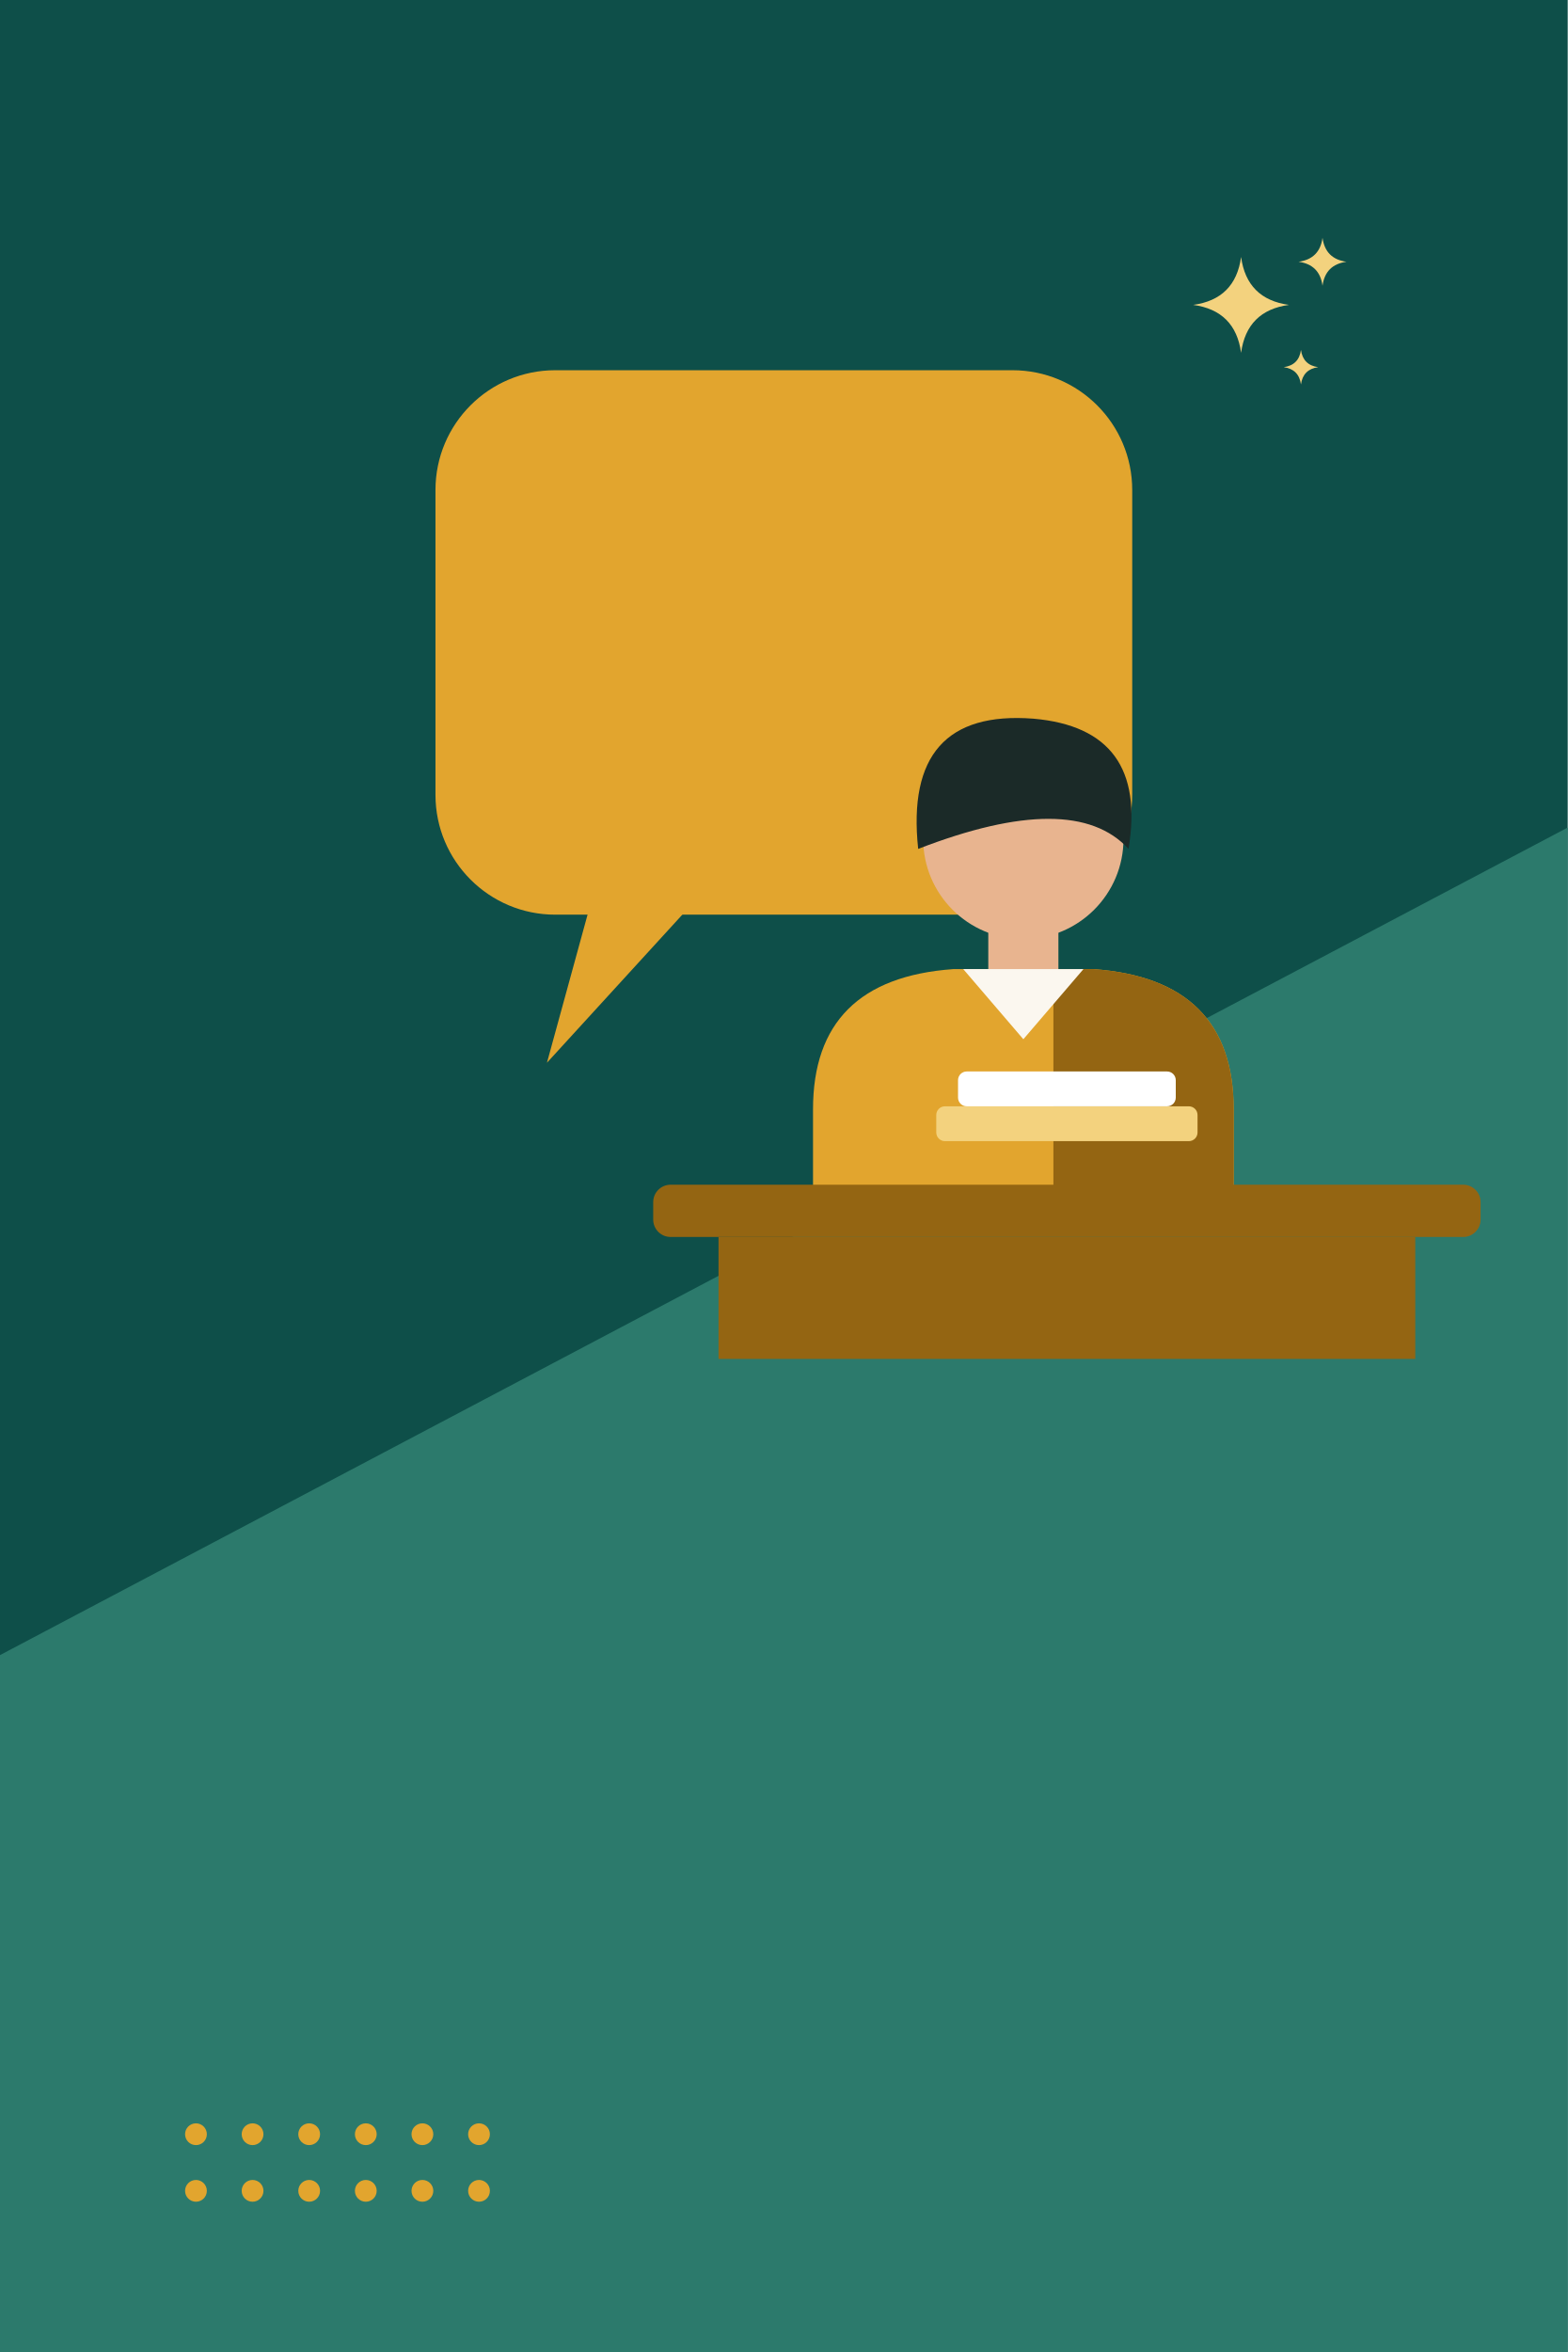
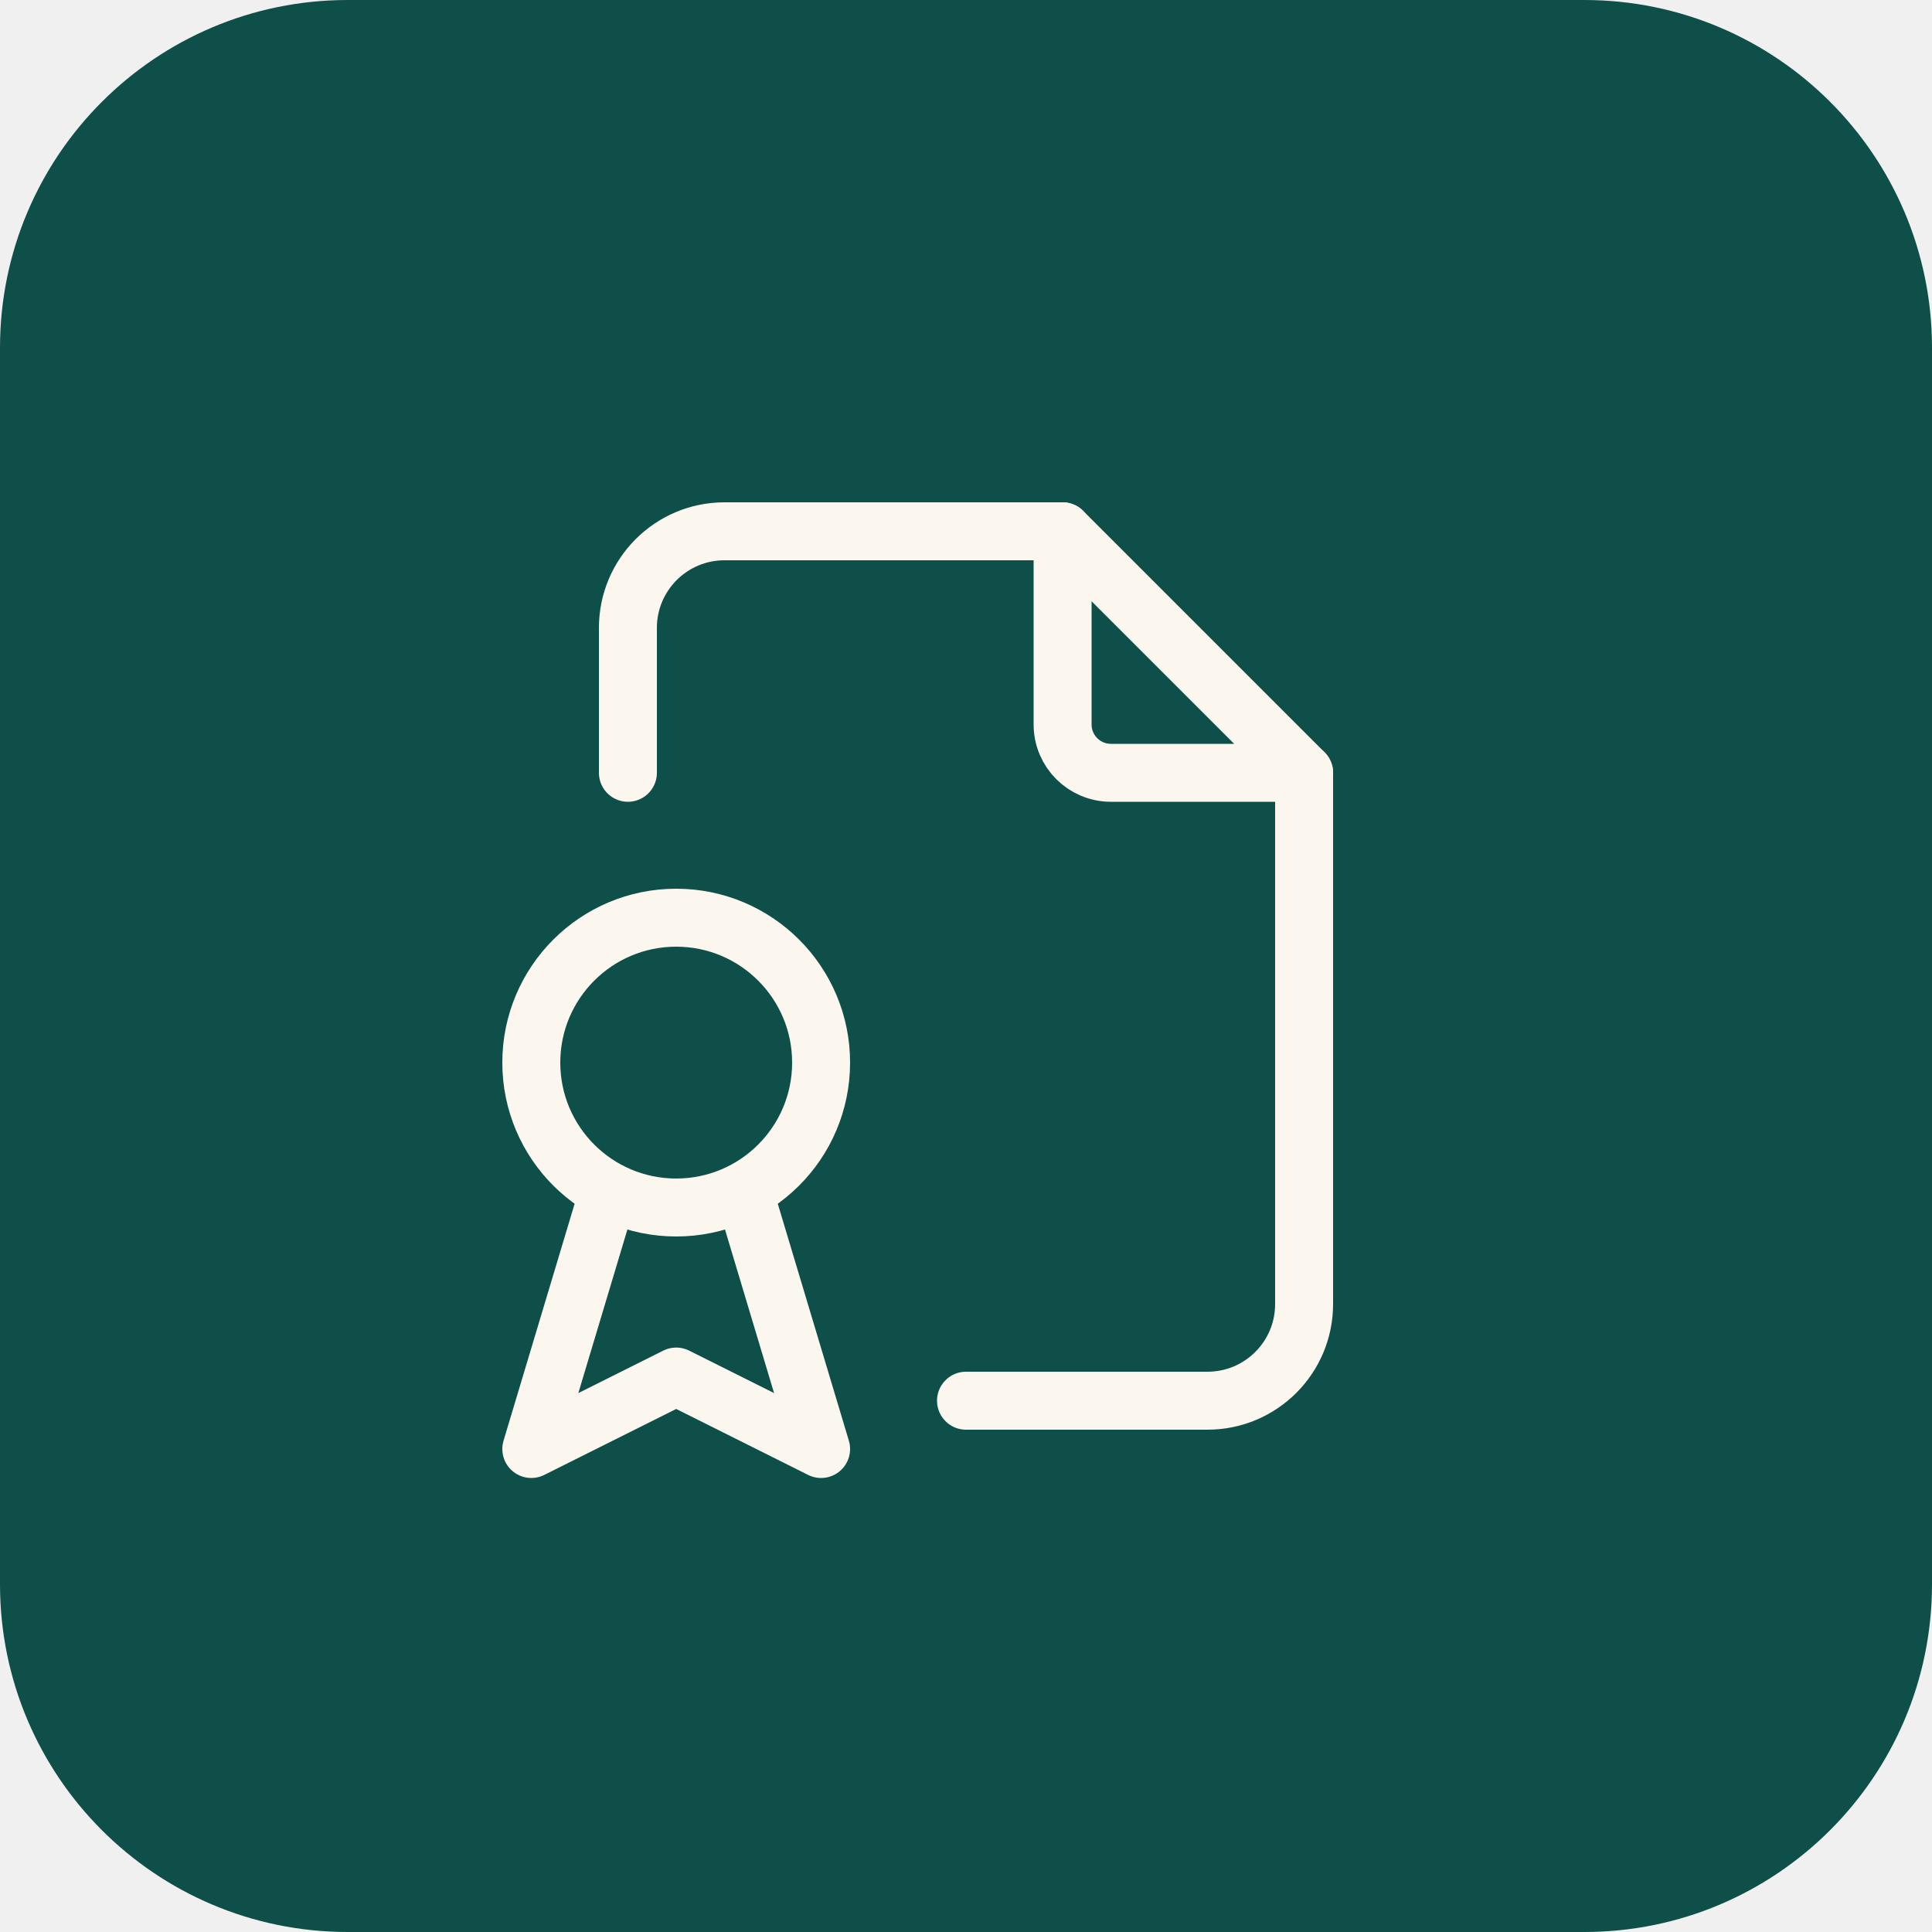
- <svg xmlns="http://www.w3.org/2000/svg" viewBox="0 0 720 1080" width="720" height="1080">
-   <rect x="0" y="0" width="720" height="1080" fill="#0E4F49" />
-   <path d="M0 760 L720 380 V1080 H0 Z" fill="#2C7A6C" />
-   <circle cx="90" cy="980" r="5" fill="#E2A52E" />
-   <circle cx="90" cy="1006" r="5" fill="#E2A52E" />
-   <circle cx="116" cy="980" r="5" fill="#E2A52E" />
-   <circle cx="116" cy="1006" r="5" fill="#E2A52E" />
-   <circle cx="142" cy="980" r="5" fill="#E2A52E" />
-   <circle cx="142" cy="1006" r="5" fill="#E2A52E" />
-   <circle cx="168" cy="980" r="5" fill="#E2A52E" />
-   <circle cx="168" cy="1006" r="5" fill="#E2A52E" />
-   <circle cx="194" cy="980" r="5" fill="#E2A52E" />
-   <circle cx="194" cy="1006" r="5" fill="#E2A52E" />
-   <circle cx="220" cy="980" r="5" fill="#E2A52E" />
-   <circle cx="220" cy="1006" r="5" fill="#E2A52E" />
-   <rect x="200" y="170" width="320" height="250" rx="55" fill="#E2A52E" />
-   <path d="M270.4 418 l-19.2 70 l64 -70 Z" fill="#E2A52E" />
-   <path d="M373.4 560 V509.4 Q373.4 449.6 437.8 445 H502.2 Q566.6 449.6 566.6 509.4 V560 Z" fill="#E2A52E" />
-   <path d="M483.8 445 H502.2 Q566.6 449.6 566.6 509.4 V560 H483.8 Z" fill="#946512" />
-   <rect x="453.9" y="422" width="32.2" height="32.2" fill="#E8B48F" />
-   <path d="M442.4 445 L470 477.2 L497.6 445 Z" fill="#FBF7EF" />
-   <circle cx="470" cy="385.2" r="46" fill="#E8B48F" />
-   <path d="M421.7 389.8 Q414.8 325.4 474.6 330 Q527.5 334.6 518.3 389.8 Q493 362.2 421.7 389.8 Z" fill="#1B2A28" />
-   <rect x="430" y="508" width="120" height="16" rx="4" fill="#F3D27E" />
-   <rect x="440" y="492" width="100" height="16" rx="4" fill="#FFFFFF" />
-   <rect x="300" y="544" width="380" height="24" rx="8" fill="#946512" />
-   <rect x="330" y="568" width="320" height="56" fill="#946512" />
-   <path transform="translate(570 140) scale(22)" d="M0 -1 Q0.12 -0.12 1 0 Q0.12 0.12 0 1 Q-0.12 0.12 -1 0 Q-0.12 -0.12 0 -1 Z" fill="#F3D27E" />
-   <path transform="translate(607.4 120.2) scale(11)" d="M0 -1 Q0.12 -0.12 1 0 Q0.12 0.12 0 1 Q-0.12 0.12 -1 0 Q-0.12 -0.12 0 -1 Z" fill="#F3D27E" />
-   <path transform="translate(597.5 168.6) scale(7.92)" d="M0 -1 Q0.12 -0.12 1 0 Q0.12 0.12 0 1 Q-0.12 0.12 -1 0 Q-0.12 -0.12 0 -1 Z" fill="#F3D27E" />
+ <svg xmlns="http://www.w3.org/2000/svg" viewBox="1060 360 100 100" width="100" height="100">
+   <rect x="1060" y="360" width="100" height="100" rx="18" fill="#0E4F49" />
+   <g transform="translate(1080 380) scale(2.5)" fill="none" stroke="#FBF7EF" stroke-width="1.200" stroke-linecap="round" stroke-linejoin="round">
+     <path d="M14 3v4a1 1 0 0 0 1 1h4" />
+     <path d="M5 8v-3a2 2 0 0 1 2 -2h7l5 5v11a2 2 0 0 1 -2 2h-5" />
+     <path d="M6 14m-3 0a3 3 0 1 0 6 0a3 3 0 1 0 -6 0" />
+     <path d="M4.5 17l-1.5 5l3 -1.5l3 1.5l-1.5 -5" />
+   </g>
</svg>
